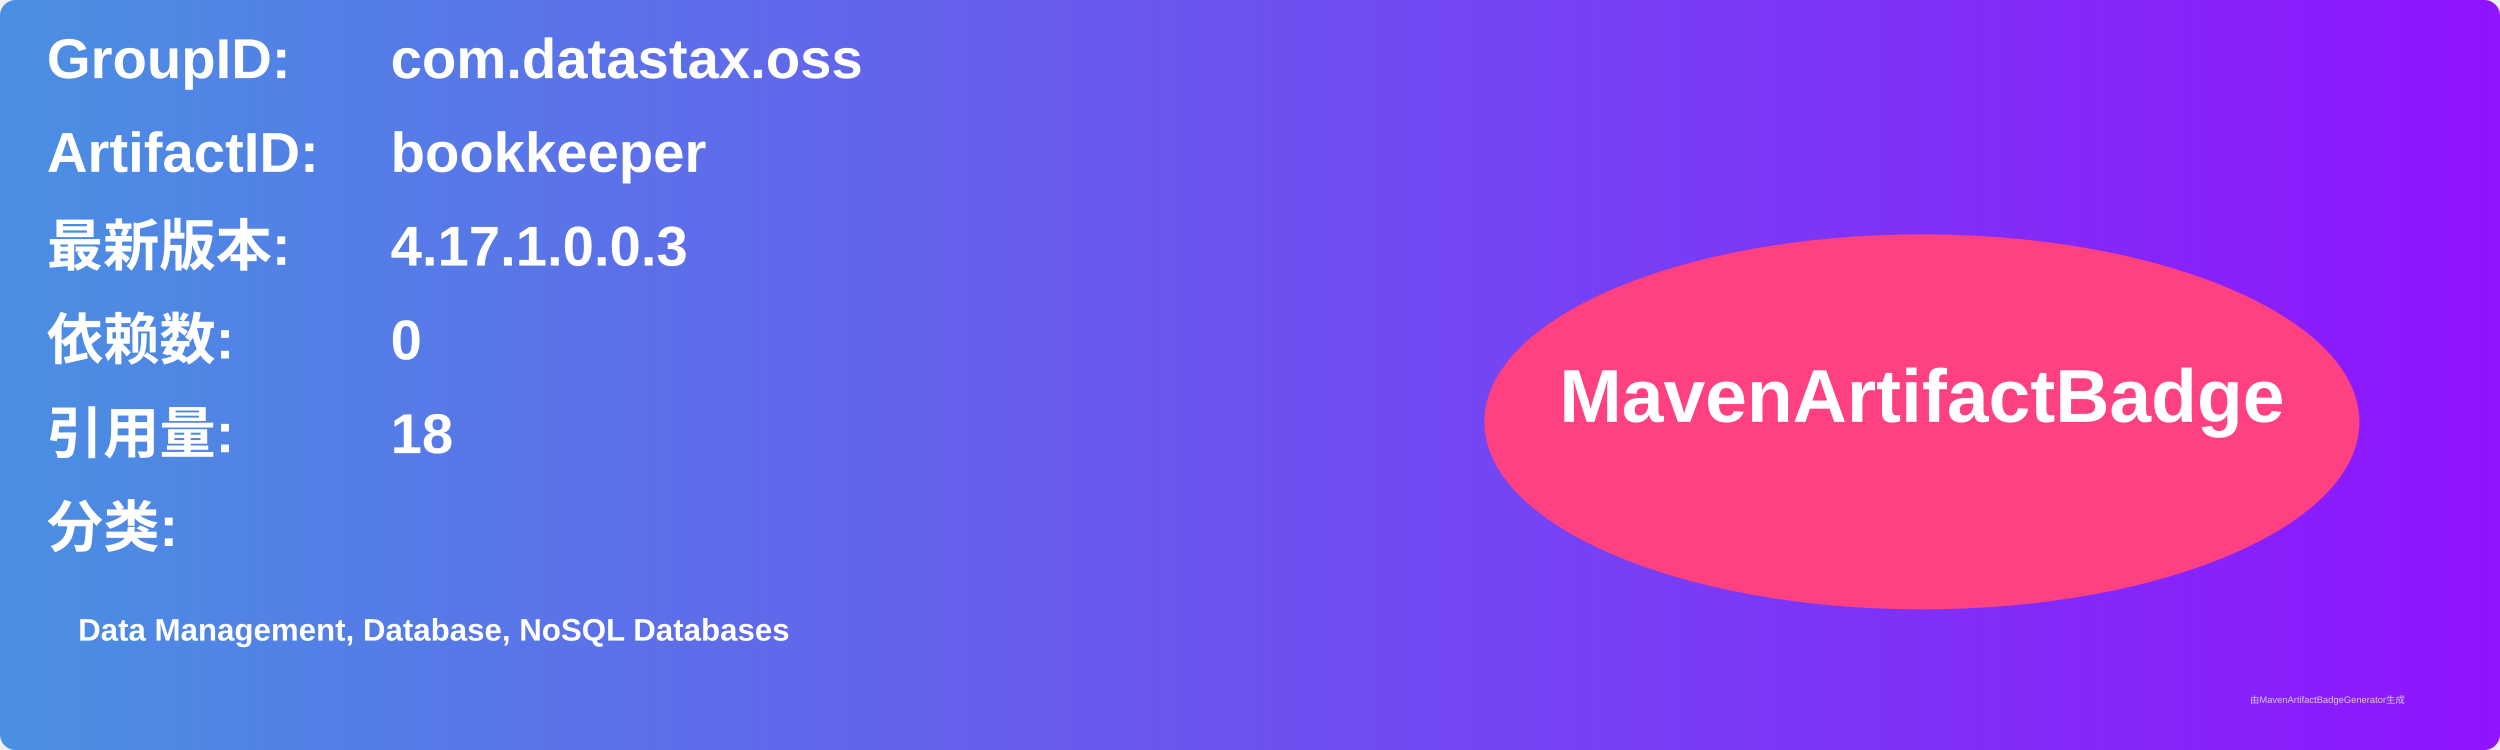
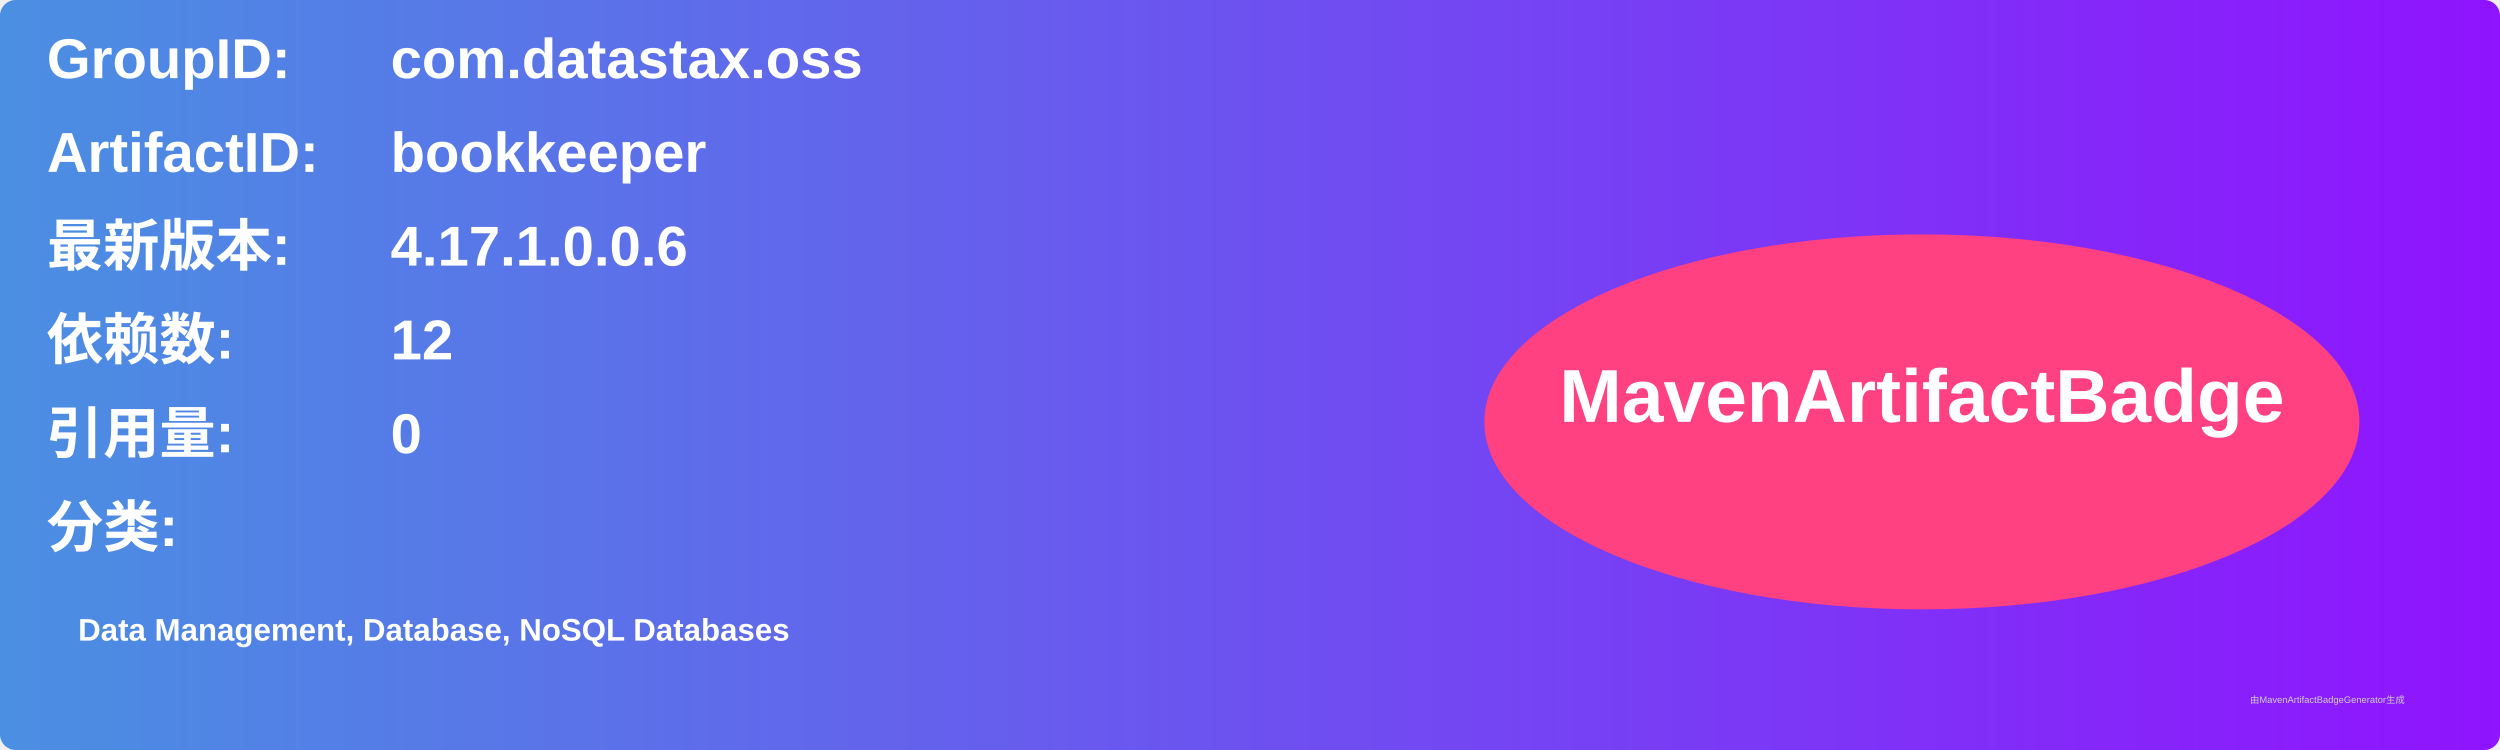
<svg xmlns="http://www.w3.org/2000/svg" width="800" height="240" viewBox="0 0 800 240">
  <linearGradient id="grad" x1="0%" y1="0%" x2="100%" y2="0%">
    <stop offset="0%" stop-color="#4a90e2" />
    <stop offset="100%" stop-color="#9013fe" />
  </linearGradient>
  <rect width="100%" height="100%" rx="5" ry="5" fill="url(#grad)" />
  <g transform="translate(15, 15)">
    <text x="0" y="10" font-family="Arial" font-size="18" fill="white" font-weight="bold" width="260">GroupID:</text>
    <text x="110" y="10" font-family="Arial" font-size="18" fill="white" font-weight="bold" width="460">com.datastax.oss</text>
    <text x="0" y="40" font-family="Arial" font-size="18" fill="white" font-weight="bold" width="260">ArtifactID:</text>
    <text x="110" y="40" font-family="Arial" font-size="18" fill="white" font-weight="bold" width="460">bookkeeper</text>
    <text x="0" y="70" font-family="Arial" font-size="18" fill="white" font-weight="bold">最新版本:</text>
    <text x="110" y="70" font-family="Arial" font-size="18" fill="white" font-weight="bold">
-       <tspan font-weight="bold">4.17.1.0.0.3</tspan>
+       <tspan font-weight="bold">4.17.1.0.0.6</tspan>
    </text>
    <text x="0" y="100" font-family="Arial" font-size="18" fill="white" font-weight="bold">依赖数: </text>
    <text x="110" y="100" font-family="Arial" font-size="18" fill="white">
-       <tspan font-weight="bold">0</tspan>
+       <tspan font-weight="bold">12</tspan>
    </text>
    <text x="0" y="130" font-family="Arial" font-size="18" fill="white" font-weight="bold">引用量: </text>
    <text x="110" y="130" font-family="Arial" font-size="18" fill="white">
-       <tspan font-weight="bold">18</tspan>
+       <tspan font-weight="bold">0</tspan>
    </text>
    <text x="0" y="160" font-family="Arial" font-size="18" fill="white" font-weight="bold">分类:</text>
    <text x="10" y="190" font-family="Arial" font-size="10" fill="white">
      <tspan font-weight="bold">Data Management, Database, NoSQL Databases</tspan>
    </text>
    <ellipse cx="600" cy="120" rx="140" ry="60" fill="#ff4081" />
    <text x="600" y="120" text-anchor="middle" font-family="Arial" font-size="24" fill="white" font-weight="bold">MavenArtifactBadge</text>
  </g>
  <text x="720" y="225" font-family="Arial" font-size="3" fill="#d0d0d0">由MavenArtifactBadgeGenerator生成</text>
</svg>
